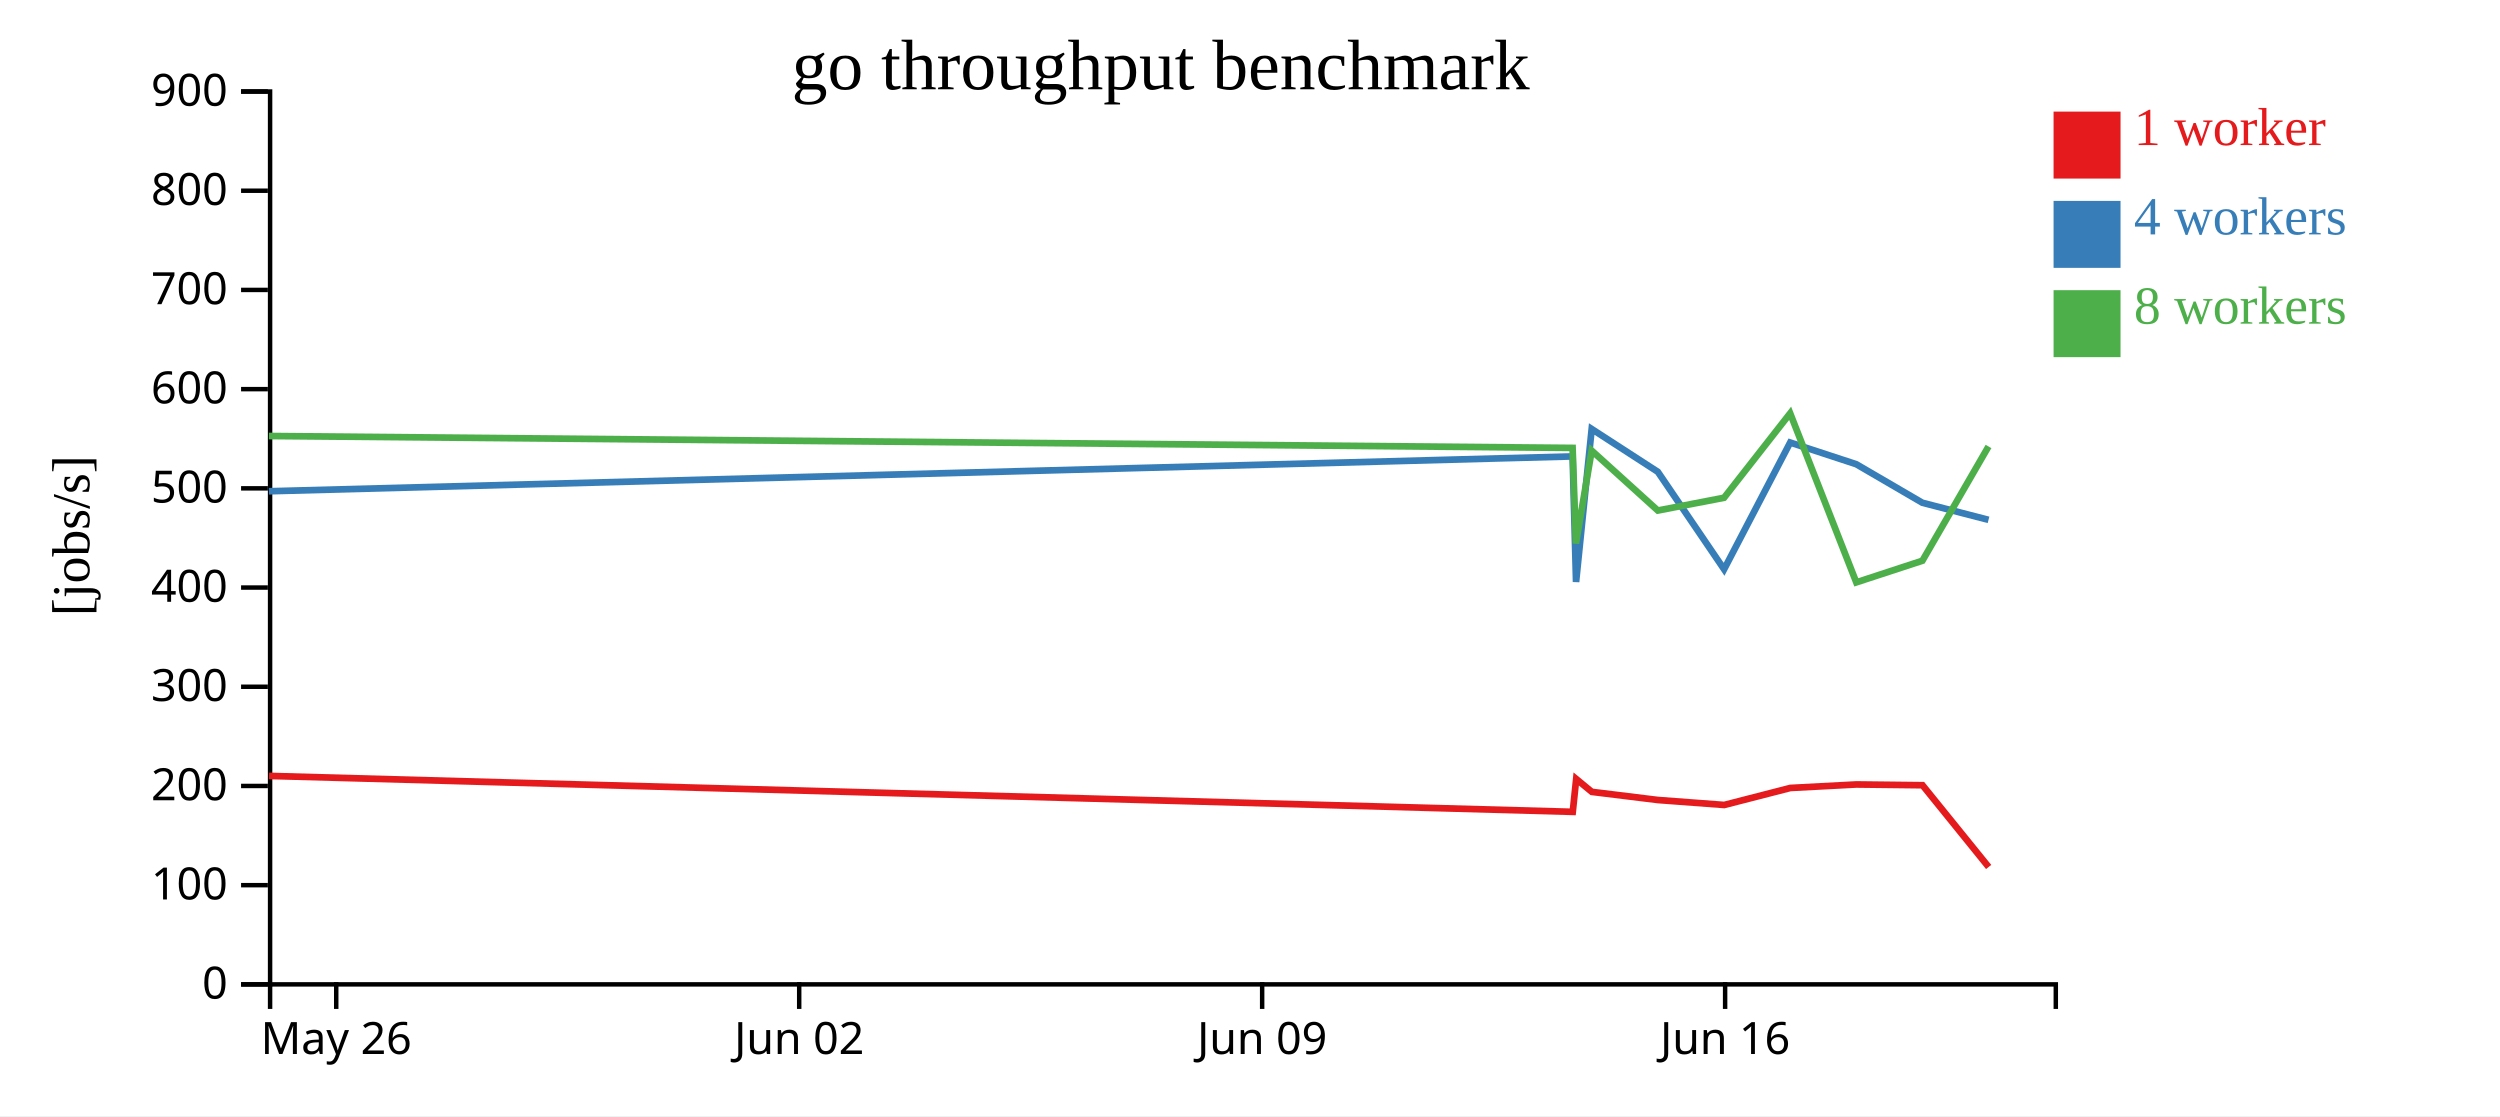
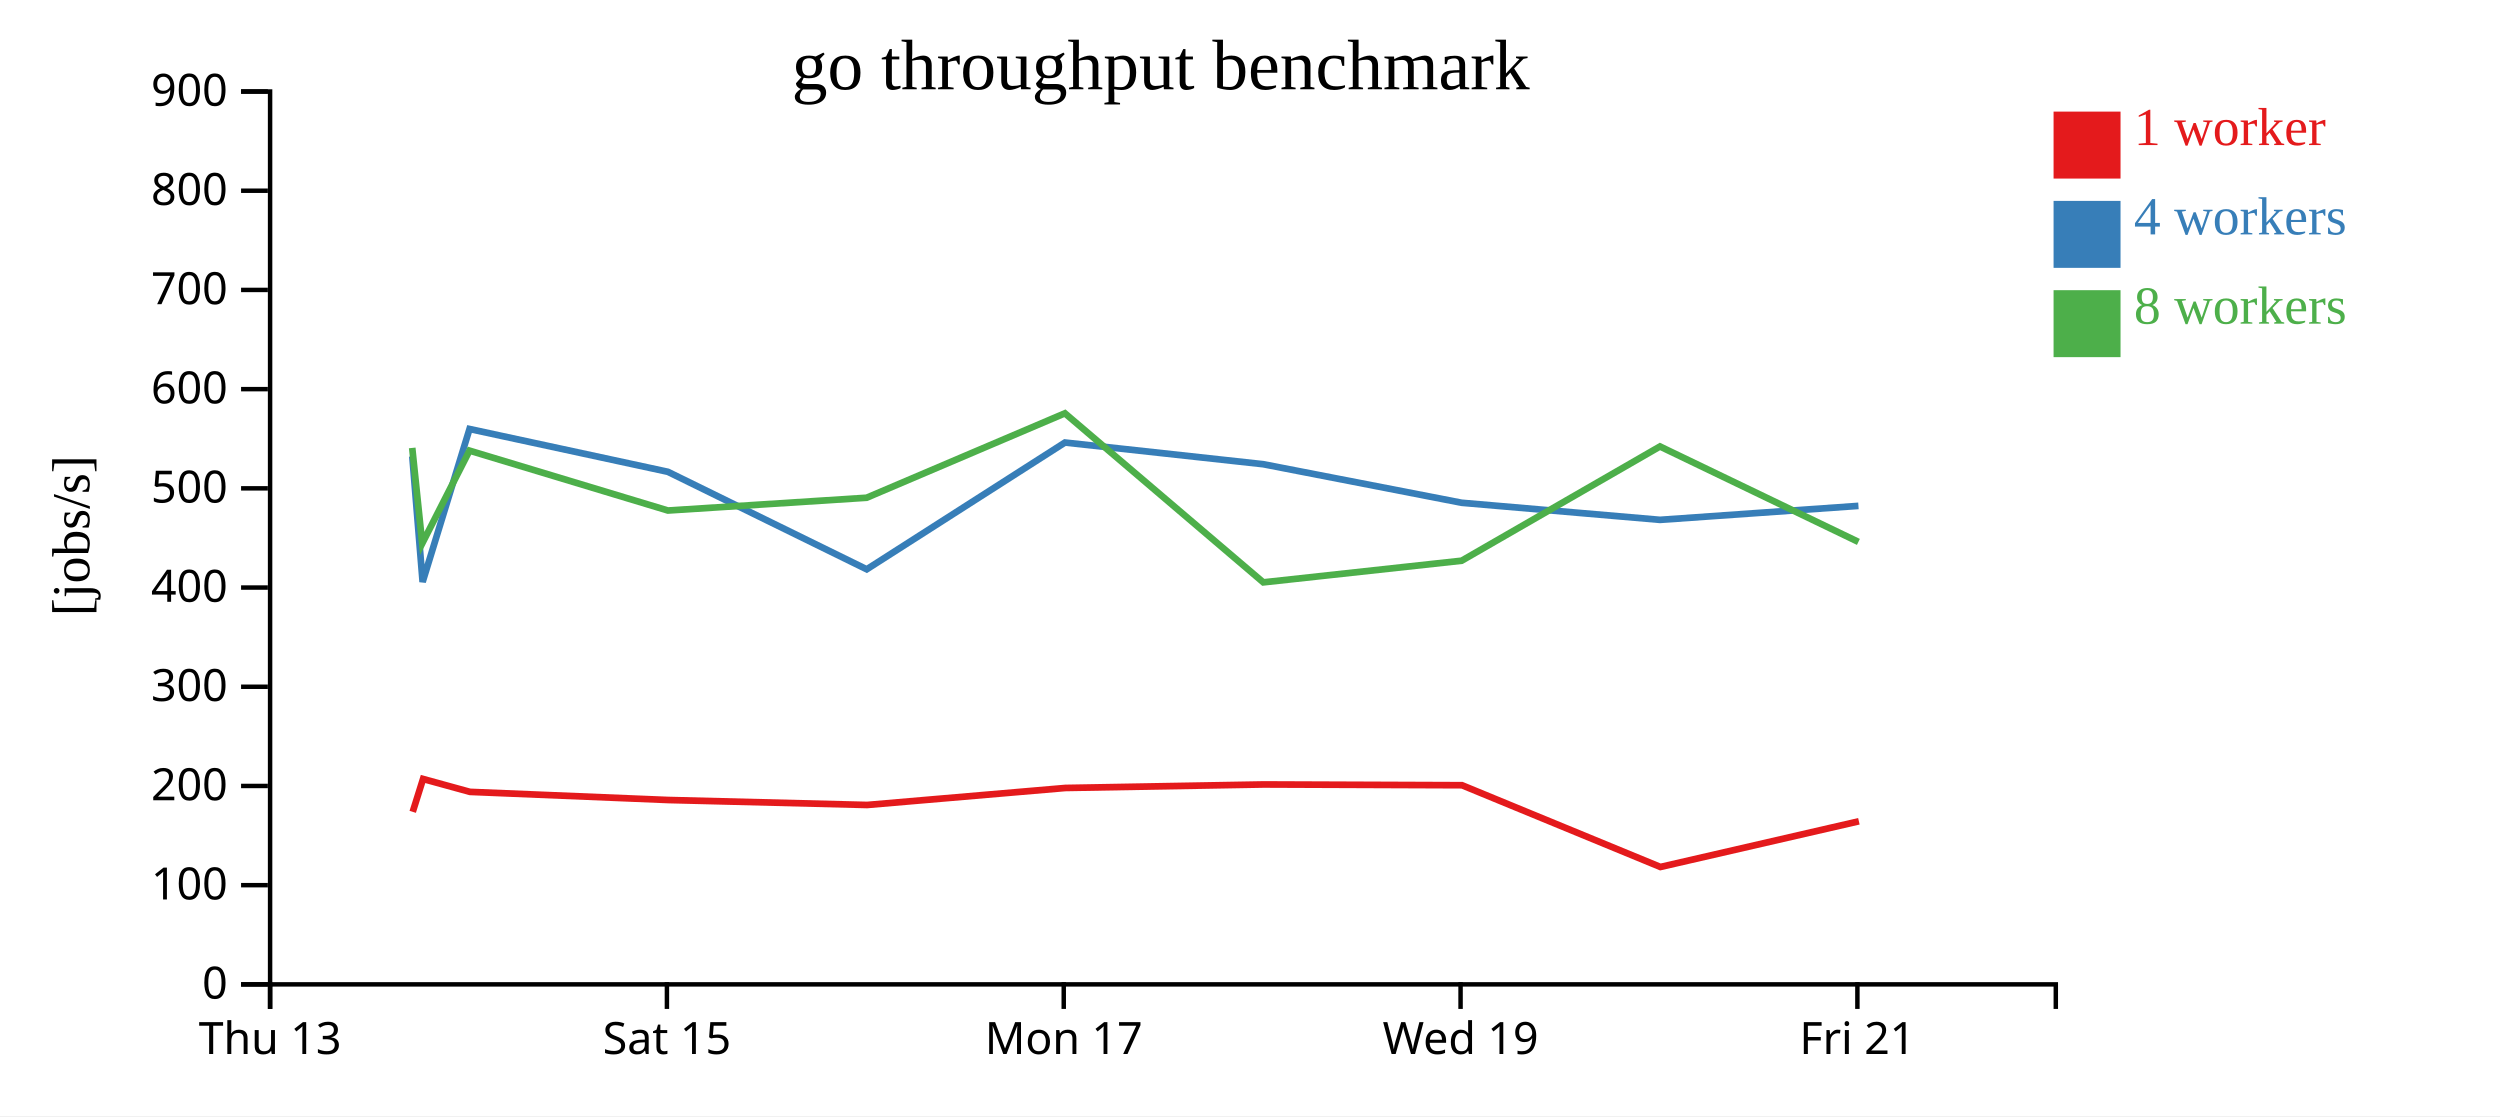
<svg xmlns="http://www.w3.org/2000/svg" width="560" height="250">
  <rect width="100%" height="100%" fill="white" />
  <g transform="translate(60,20)">
    <g transform="translate(0,200)" fill="none" font-size="10" font-family="sans-serif" text-anchor="middle">
      <path class="domain" stroke="currentColor" d="M0.5,6V0.5H400.5V6" />
-       <g class="tick" opacity="1" transform="translate(15.31481,0)">
+       <g class="tick" opacity="1" transform="translate(0.5,0)">
        <line stroke="currentColor" y2="6" />
-         <text fill="currentColor" y="9" dy="0.71em">May 26</text>
+         <text fill="currentColor" y="9" dy="0.71em">Thu 13</text>
      </g>
-       <g class="tick" opacity="1" transform="translate(119.0185,0)">
+       <g class="tick" opacity="1" transform="translate(89.38889,0)">
        <line stroke="currentColor" y2="6" />
-         <text fill="currentColor" y="9" dy="0.71em">Jun 02</text>
+         <text fill="currentColor" y="9" dy="0.71em">Sat 15</text>
      </g>
-       <g class="tick" opacity="1" transform="translate(222.7222,0)">
+       <g class="tick" opacity="1" transform="translate(178.2778,0)">
        <line stroke="currentColor" y2="6" />
-         <text fill="currentColor" y="9" dy="0.71em">Jun 09</text>
+         <text fill="currentColor" y="9" dy="0.71em">Mon 17</text>
      </g>
-       <g class="tick" opacity="1" transform="translate(326.4259,0)">
+       <g class="tick" opacity="1" transform="translate(267.1667,0)">
        <line stroke="currentColor" y2="6" />
-         <text fill="currentColor" y="9" dy="0.71em">Jun 16</text>
+         <text fill="currentColor" y="9" dy="0.71em">Wed 19</text>
+       </g>
+       <g class="tick" opacity="1" transform="translate(356.0556,0)">
+         <line stroke="currentColor" y2="6" />
+         <text fill="currentColor" y="9" dy="0.71em">Fri 21</text>
      </g>
    </g>
    <g fill="none" font-size="10" font-family="sans-serif" text-anchor="end">
      <path class="domain" stroke="currentColor" d="M-6,200.5H0.5V0.5H-6" />
      <g class="tick" opacity="1" transform="translate(0,200.5)">
        <line stroke="currentColor" x2="-6" />
        <text fill="currentColor" x="-9" dy="0.32em">0</text>
      </g>
      <g class="tick" opacity="1" transform="translate(0,178.2778)">
        <line stroke="currentColor" x2="-6" />
        <text fill="currentColor" x="-9" dy="0.32em">100</text>
      </g>
      <g class="tick" opacity="1" transform="translate(0,156.0556)">
        <line stroke="currentColor" x2="-6" />
        <text fill="currentColor" x="-9" dy="0.32em">200</text>
      </g>
      <g class="tick" opacity="1" transform="translate(0,133.8333)">
        <line stroke="currentColor" x2="-6" />
        <text fill="currentColor" x="-9" dy="0.32em">300</text>
      </g>
      <g class="tick" opacity="1" transform="translate(0,111.6111)">
        <line stroke="currentColor" x2="-6" />
        <text fill="currentColor" x="-9" dy="0.32em">400</text>
      </g>
      <g class="tick" opacity="1" transform="translate(0,89.38889)">
        <line stroke="currentColor" x2="-6" />
        <text fill="currentColor" x="-9" dy="0.32em">500</text>
      </g>
      <g class="tick" opacity="1" transform="translate(0,67.16667)">
        <line stroke="currentColor" x2="-6" />
        <text fill="currentColor" x="-9" dy="0.32em">600</text>
      </g>
      <g class="tick" opacity="1" transform="translate(0,44.94444)">
        <line stroke="currentColor" x2="-6" />
        <text fill="currentColor" x="-9" dy="0.32em">700</text>
      </g>
      <g class="tick" opacity="1" transform="translate(0,22.72222)">
        <line stroke="currentColor" x2="-6" />
        <text fill="currentColor" x="-9" dy="0.32em">800</text>
      </g>
      <g class="tick" opacity="1" transform="translate(0,0.5)">
        <line stroke="currentColor" x2="-6" />
        <text fill="currentColor" x="-9" dy="0.32em">900</text>
      </g>
    </g>
    <text text-anchor="middle" style="font-size: 12px" transform="rotate(-90)" y="-40" x="-100">[jobs/s]</text>
    <text text-anchor="middle" style="font-size: 16px" y="0" x="200">go throughput benchmark</text>
-     <path class="line" fill="none" stroke="#e41a1c" stroke-width="1.5" d="M0.259,153.805L292.297,161.854L293.069,154.491L296.571,157.38L311.383,159.203L326.225,160.314L341.027,156.504L355.834,155.719L370.644,155.891L385.457,174.202" />
-     <path class="line" fill="none" stroke="#377eb8" stroke-width="1.5" d="M0.233,90.043L292.267,82.235L293.036,110.358L296.539,76.096L311.352,85.688L326.196,107.523L340.998,79.129L355.807,83.987L370.615,92.62L385.429,96.448" />
-     <path class="line" fill="none" stroke="#4daf4a" stroke-width="1.5" d="M0.23,77.665L292.261,80.333L293.005,101.737L296.538,80.942L311.352,94.356L326.189,91.493L340.994,72.579L355.808,110.448L370.619,105.598L385.427,80.01" />
+     <path class="line" fill="none" stroke="#e41a1c" stroke-width="1.5" d="M32.448,161.854L34.763,154.491L45.268,157.38L89.704,159.203L134.23,160.314L178.636,156.504L223.056,155.719L267.489,155.891L311.928,174.202L356.389,163.966" />
+     <path class="line" fill="none" stroke="#377eb8" stroke-width="1.5" d="M32.358,82.235L34.665,110.358L45.174,76.096L89.611,85.688L134.144,107.523L178.548,79.129L222.976,83.987L267.4,92.62L311.843,96.448L356.292,93.316" />
+     <path class="line" fill="none" stroke="#4daf4a" stroke-width="1.5" d="M32.337,80.333L34.572,101.737L45.169,80.942L89.611,94.356L134.121,91.493L178.539,72.579L222.979,110.448L267.412,105.598L311.835,80.01L356.282,101.388" />
    <rect class="dot" x="400" y="5" width="15" height="15" style="fill: #e41a1c;" />
    <rect class="dot" x="400" y="25" width="15" height="15" style="fill: #377eb8;" />
    <rect class="dot" x="400" y="45" width="15" height="15" style="fill: #4daf4a;" />
    <text class="label" x="418" y="12.5" style="fill: #e41a1c; alignment-baseline: middle;" text-anchor="left">1 worker</text>
    <text class="label" x="418" y="32.5" style="fill: #377eb8; alignment-baseline: middle;" text-anchor="left">4 workers</text>
    <text class="label" x="418" y="52.5" style="fill: #4daf4a; alignment-baseline: middle;" text-anchor="left">8 workers</text>
  </g>
</svg>
